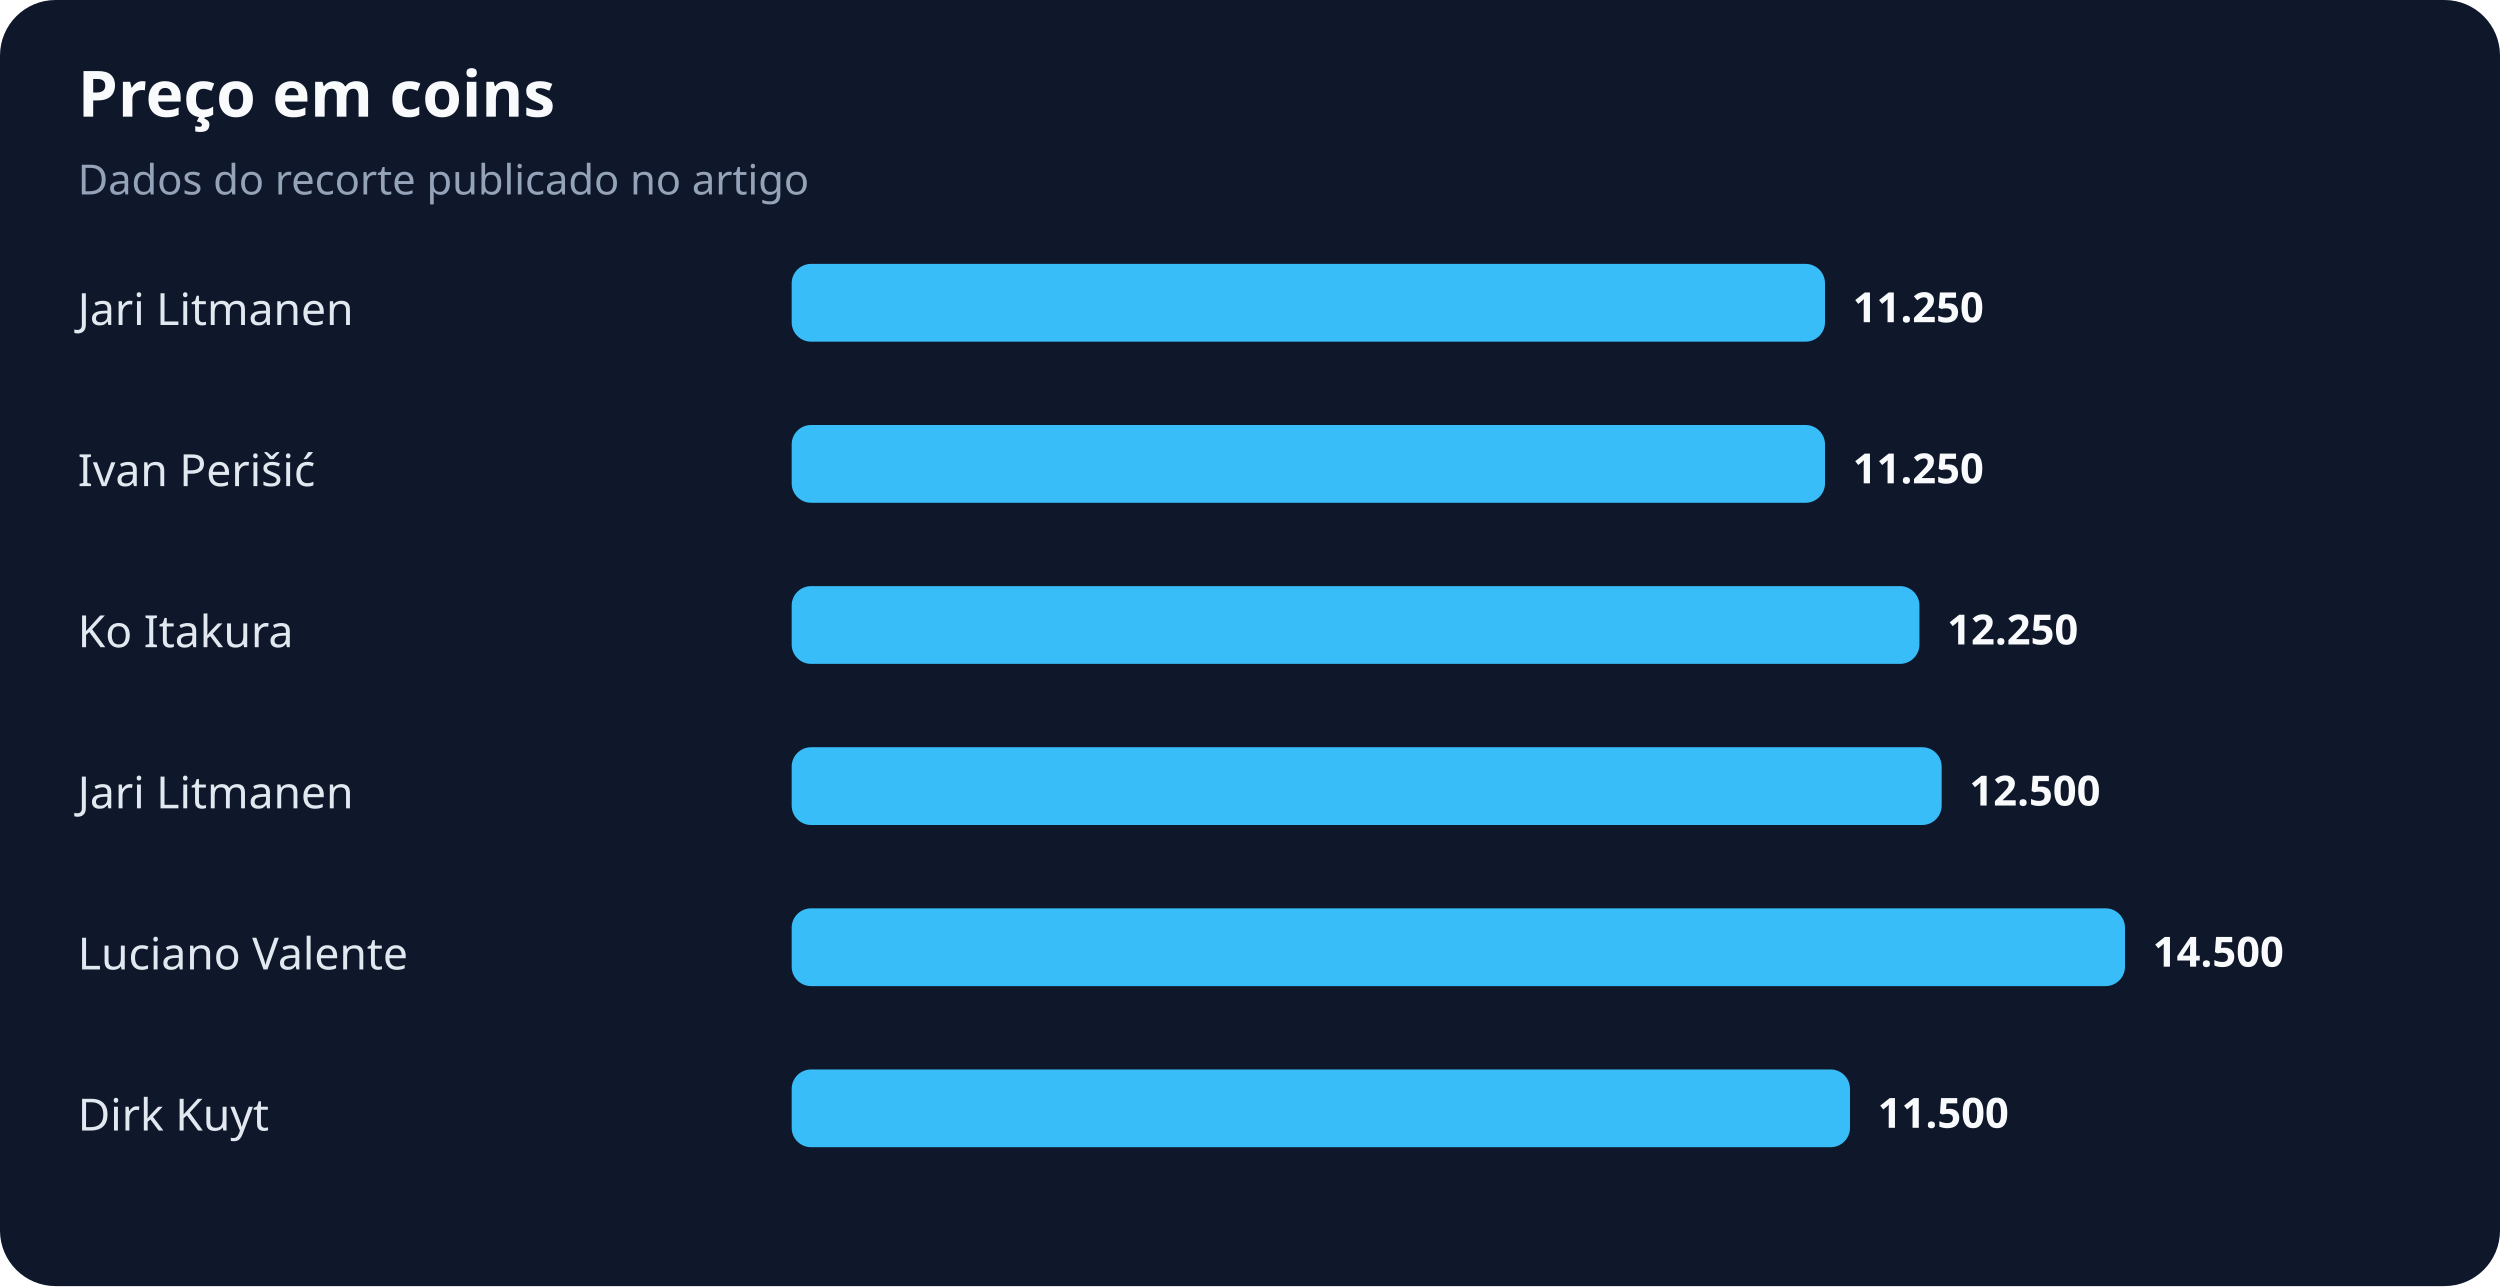
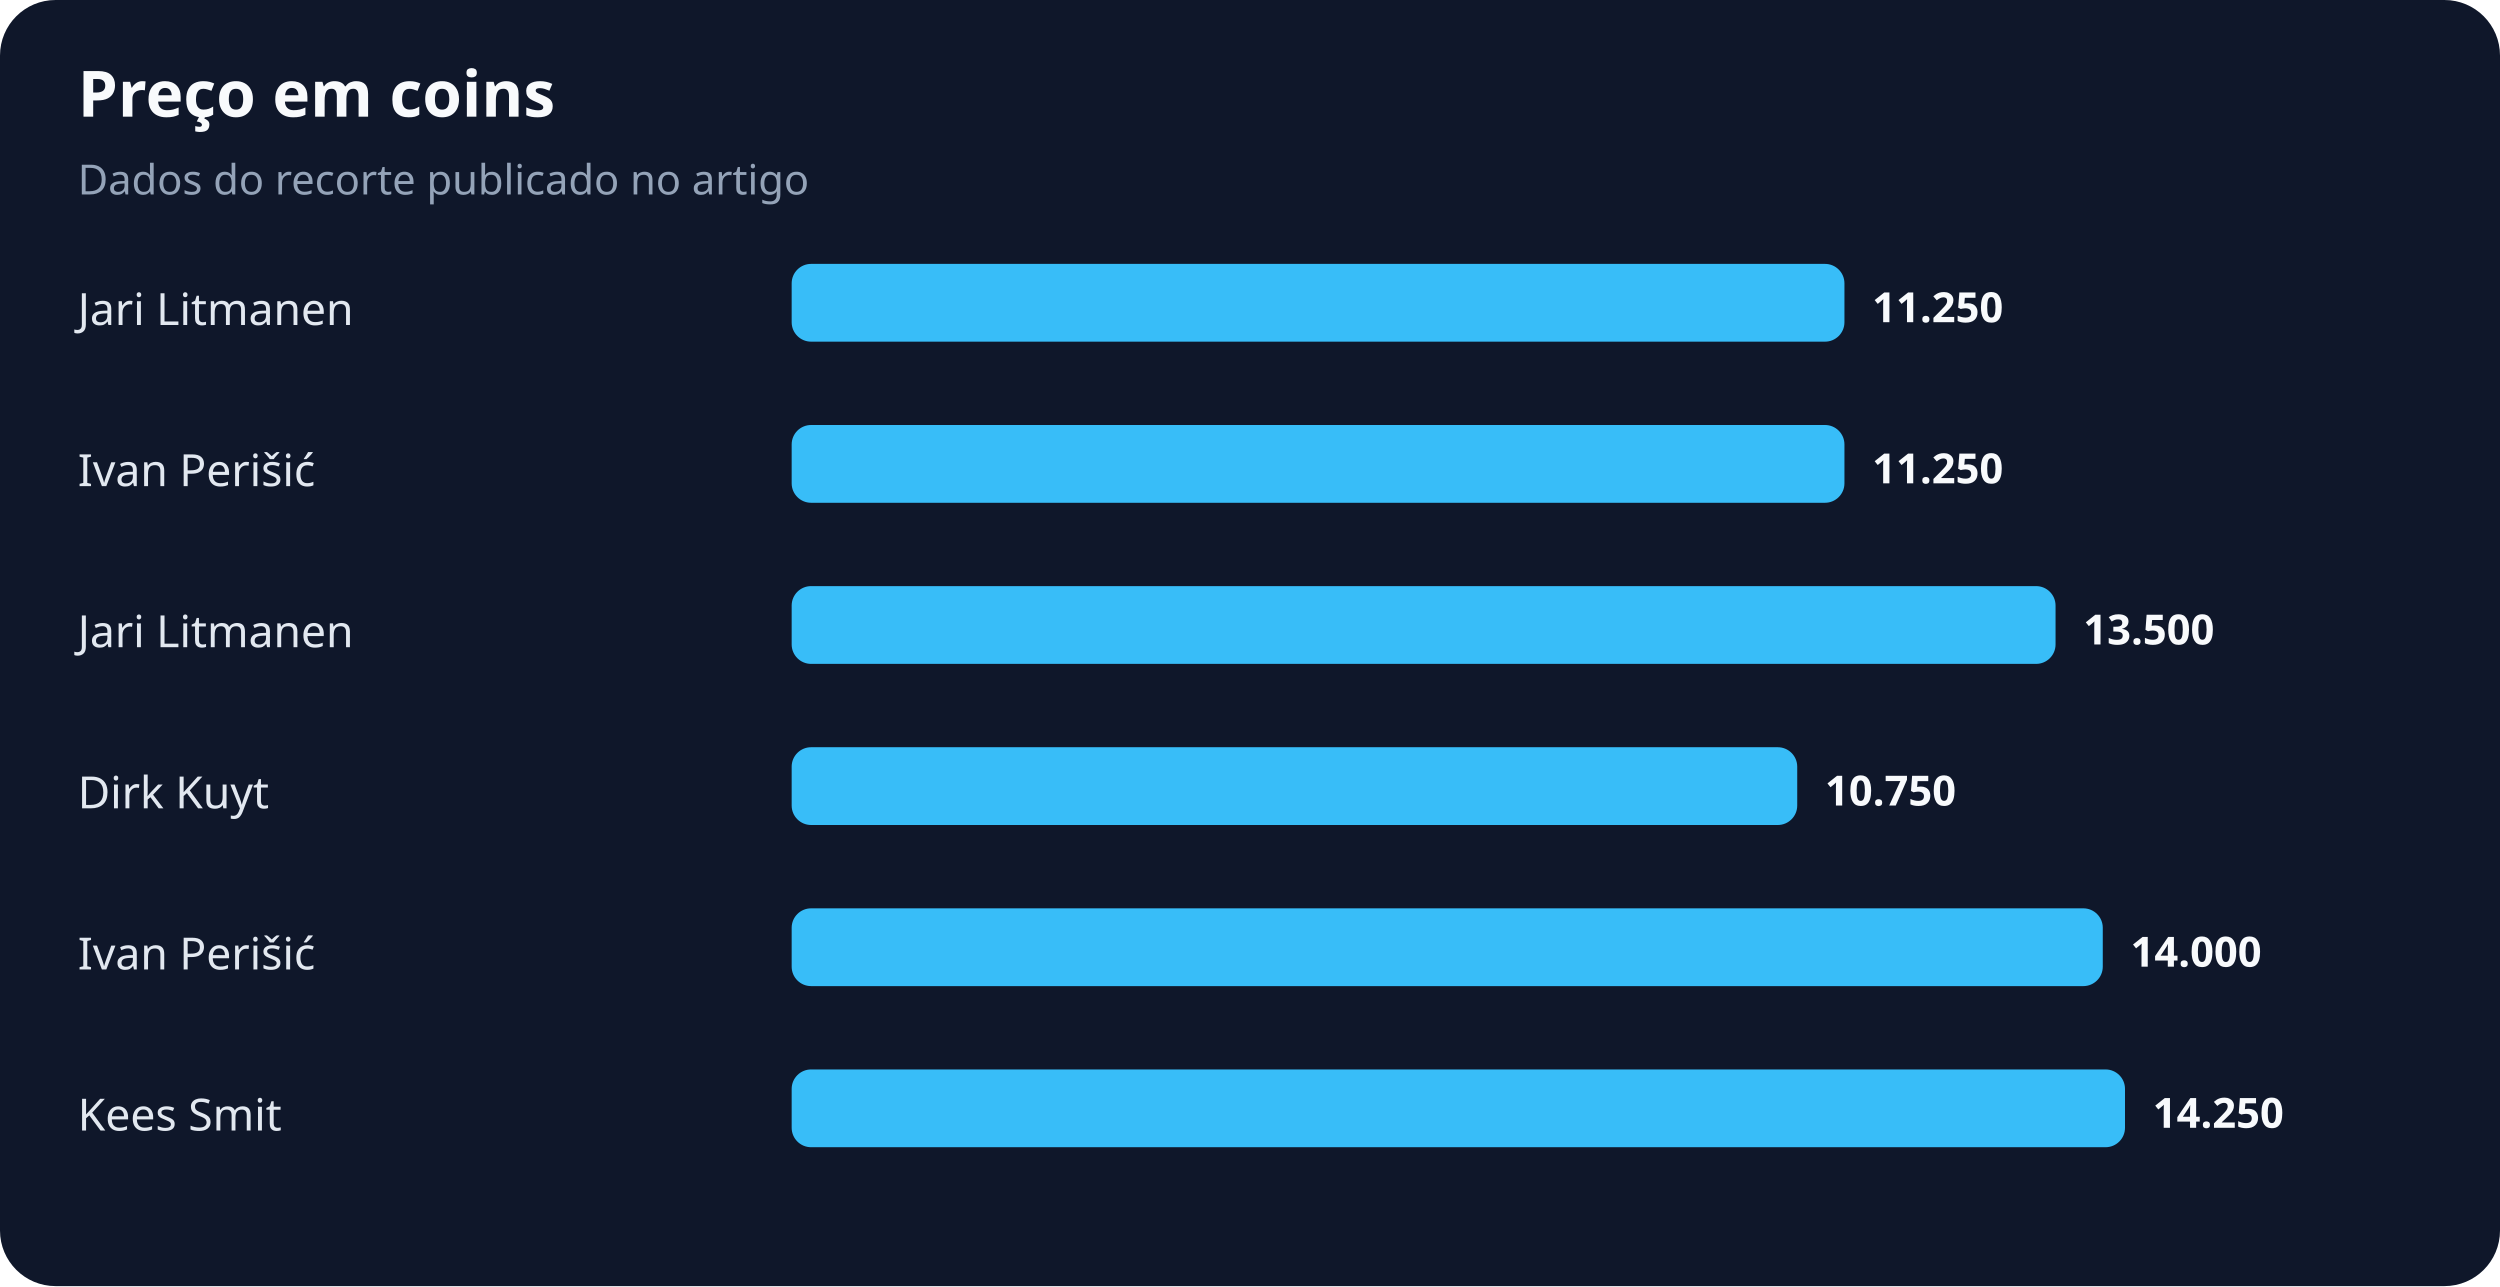
<svg xmlns="http://www.w3.org/2000/svg" width="900" height="463" viewBox="0 0 900 463" role="img" aria-labelledby="title desc">
  <rect width="100%" height="100%" rx="20" fill="#0f172a" />
  <text x="28" y="42" fill="#f8fafc" font-family="system-ui,sans-serif" font-size="23" font-weight="700">Preço em coins</text>
  <text x="28" y="70" fill="#94a3b8" font-family="system-ui,sans-serif" font-size="15">Dados do recorte publicado no artigo</text>
  <text x="28" y="117" fill="#e2e8f0" font-family="system-ui,sans-serif" font-size="16">Jari Litmanen</text>
-   <rect x="285" y="95" width="372" height="28" rx="7" fill="#38bdf8" />
-   <text x="667" y="116" fill="#f8fafc" font-family="system-ui,sans-serif" font-size="15" font-weight="700">11.250</text>
+   <rect x="285" y="95" width="379" height="28" rx="7" fill="#38bdf8" />
+   <text x="674" y="116" fill="#f8fafc" font-family="system-ui,sans-serif" font-size="15" font-weight="700">11.250</text>
  <text x="28" y="175" fill="#e2e8f0" font-family="system-ui,sans-serif" font-size="16">Ivan Perišić</text>
-   <rect x="285" y="153" width="372" height="28" rx="7" fill="#38bdf8" />
-   <text x="667" y="174" fill="#f8fafc" font-family="system-ui,sans-serif" font-size="15" font-weight="700">11.250</text>
-   <text x="28" y="233" fill="#e2e8f0" font-family="system-ui,sans-serif" font-size="16">Ko Itakura</text>
-   <rect x="285" y="211" width="406" height="28" rx="7" fill="#38bdf8" />
-   <text x="701" y="232" fill="#f8fafc" font-family="system-ui,sans-serif" font-size="15" font-weight="700">12.250</text>
-   <text x="28" y="291" fill="#e2e8f0" font-family="system-ui,sans-serif" font-size="16">Jari Litmanen</text>
-   <rect x="285" y="269" width="414" height="28" rx="7" fill="#38bdf8" />
-   <text x="709" y="290" fill="#f8fafc" font-family="system-ui,sans-serif" font-size="15" font-weight="700">12.500</text>
-   <text x="28" y="349" fill="#e2e8f0" font-family="system-ui,sans-serif" font-size="16">Luciano Valente</text>
-   <rect x="285" y="327" width="480" height="28" rx="7" fill="#38bdf8" />
-   <text x="775" y="348" fill="#f8fafc" font-family="system-ui,sans-serif" font-size="15" font-weight="700">14.500</text>
-   <text x="28" y="407" fill="#e2e8f0" font-family="system-ui,sans-serif" font-size="16">Dirk Kuyt</text>
-   <rect x="285" y="385" width="381" height="28" rx="7" fill="#38bdf8" />
-   <text x="676" y="406" fill="#f8fafc" font-family="system-ui,sans-serif" font-size="15" font-weight="700">11.500</text>
+   <rect x="285" y="153" width="379" height="28" rx="7" fill="#38bdf8" />
+   <text x="674" y="174" fill="#f8fafc" font-family="system-ui,sans-serif" font-size="15" font-weight="700">11.250</text>
+   <text x="28" y="233" fill="#e2e8f0" font-family="system-ui,sans-serif" font-size="16">Jari Litmanen</text>
+   <rect x="285" y="211" width="455" height="28" rx="7" fill="#38bdf8" />
+   <text x="750" y="232" fill="#f8fafc" font-family="system-ui,sans-serif" font-size="15" font-weight="700">13.500</text>
+   <text x="28" y="291" fill="#e2e8f0" font-family="system-ui,sans-serif" font-size="16">Dirk Kuyt</text>
+   <rect x="285" y="269" width="362" height="28" rx="7" fill="#38bdf8" />
+   <text x="657" y="290" fill="#f8fafc" font-family="system-ui,sans-serif" font-size="15" font-weight="700">10.750</text>
+   <text x="28" y="349" fill="#e2e8f0" font-family="system-ui,sans-serif" font-size="16">Ivan Perišić</text>
+   <rect x="285" y="327" width="472" height="28" rx="7" fill="#38bdf8" />
+   <text x="767" y="348" fill="#f8fafc" font-family="system-ui,sans-serif" font-size="15" font-weight="700">14.000</text>
+   <text x="28" y="407" fill="#e2e8f0" font-family="system-ui,sans-serif" font-size="16">Kees Smit</text>
+   <rect x="285" y="385" width="480" height="28" rx="7" fill="#38bdf8" />
+   <text x="775" y="406" fill="#f8fafc" font-family="system-ui,sans-serif" font-size="15" font-weight="700">14.250</text>
</svg>
